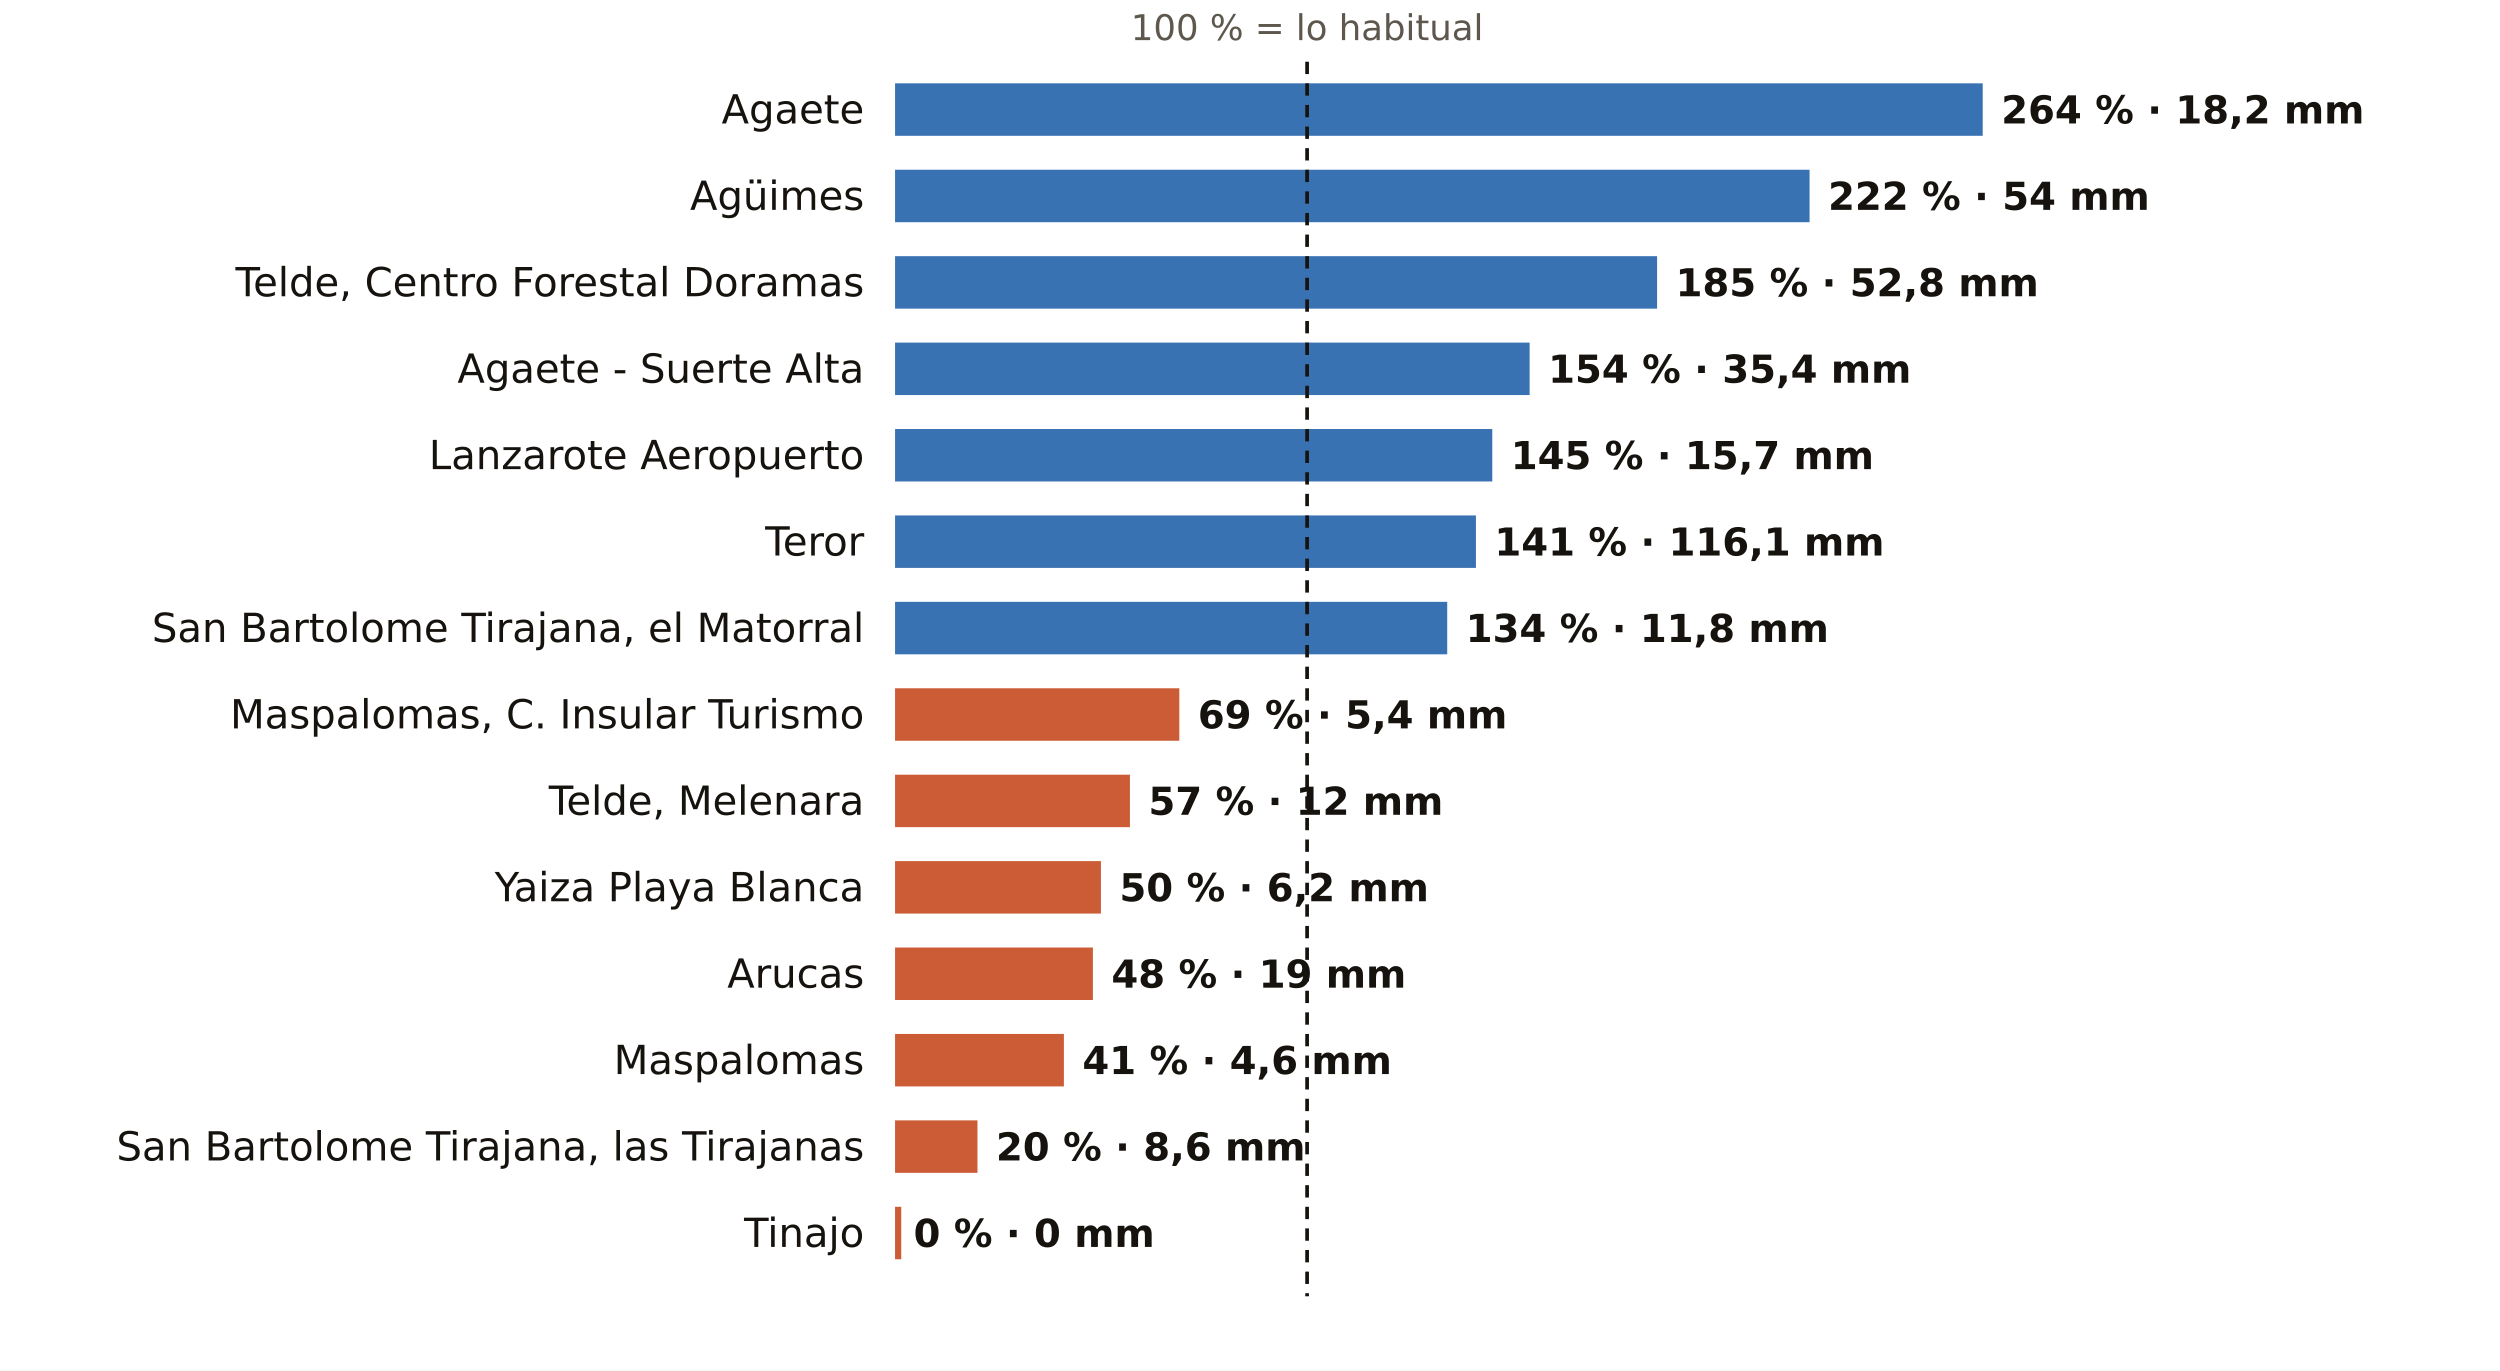
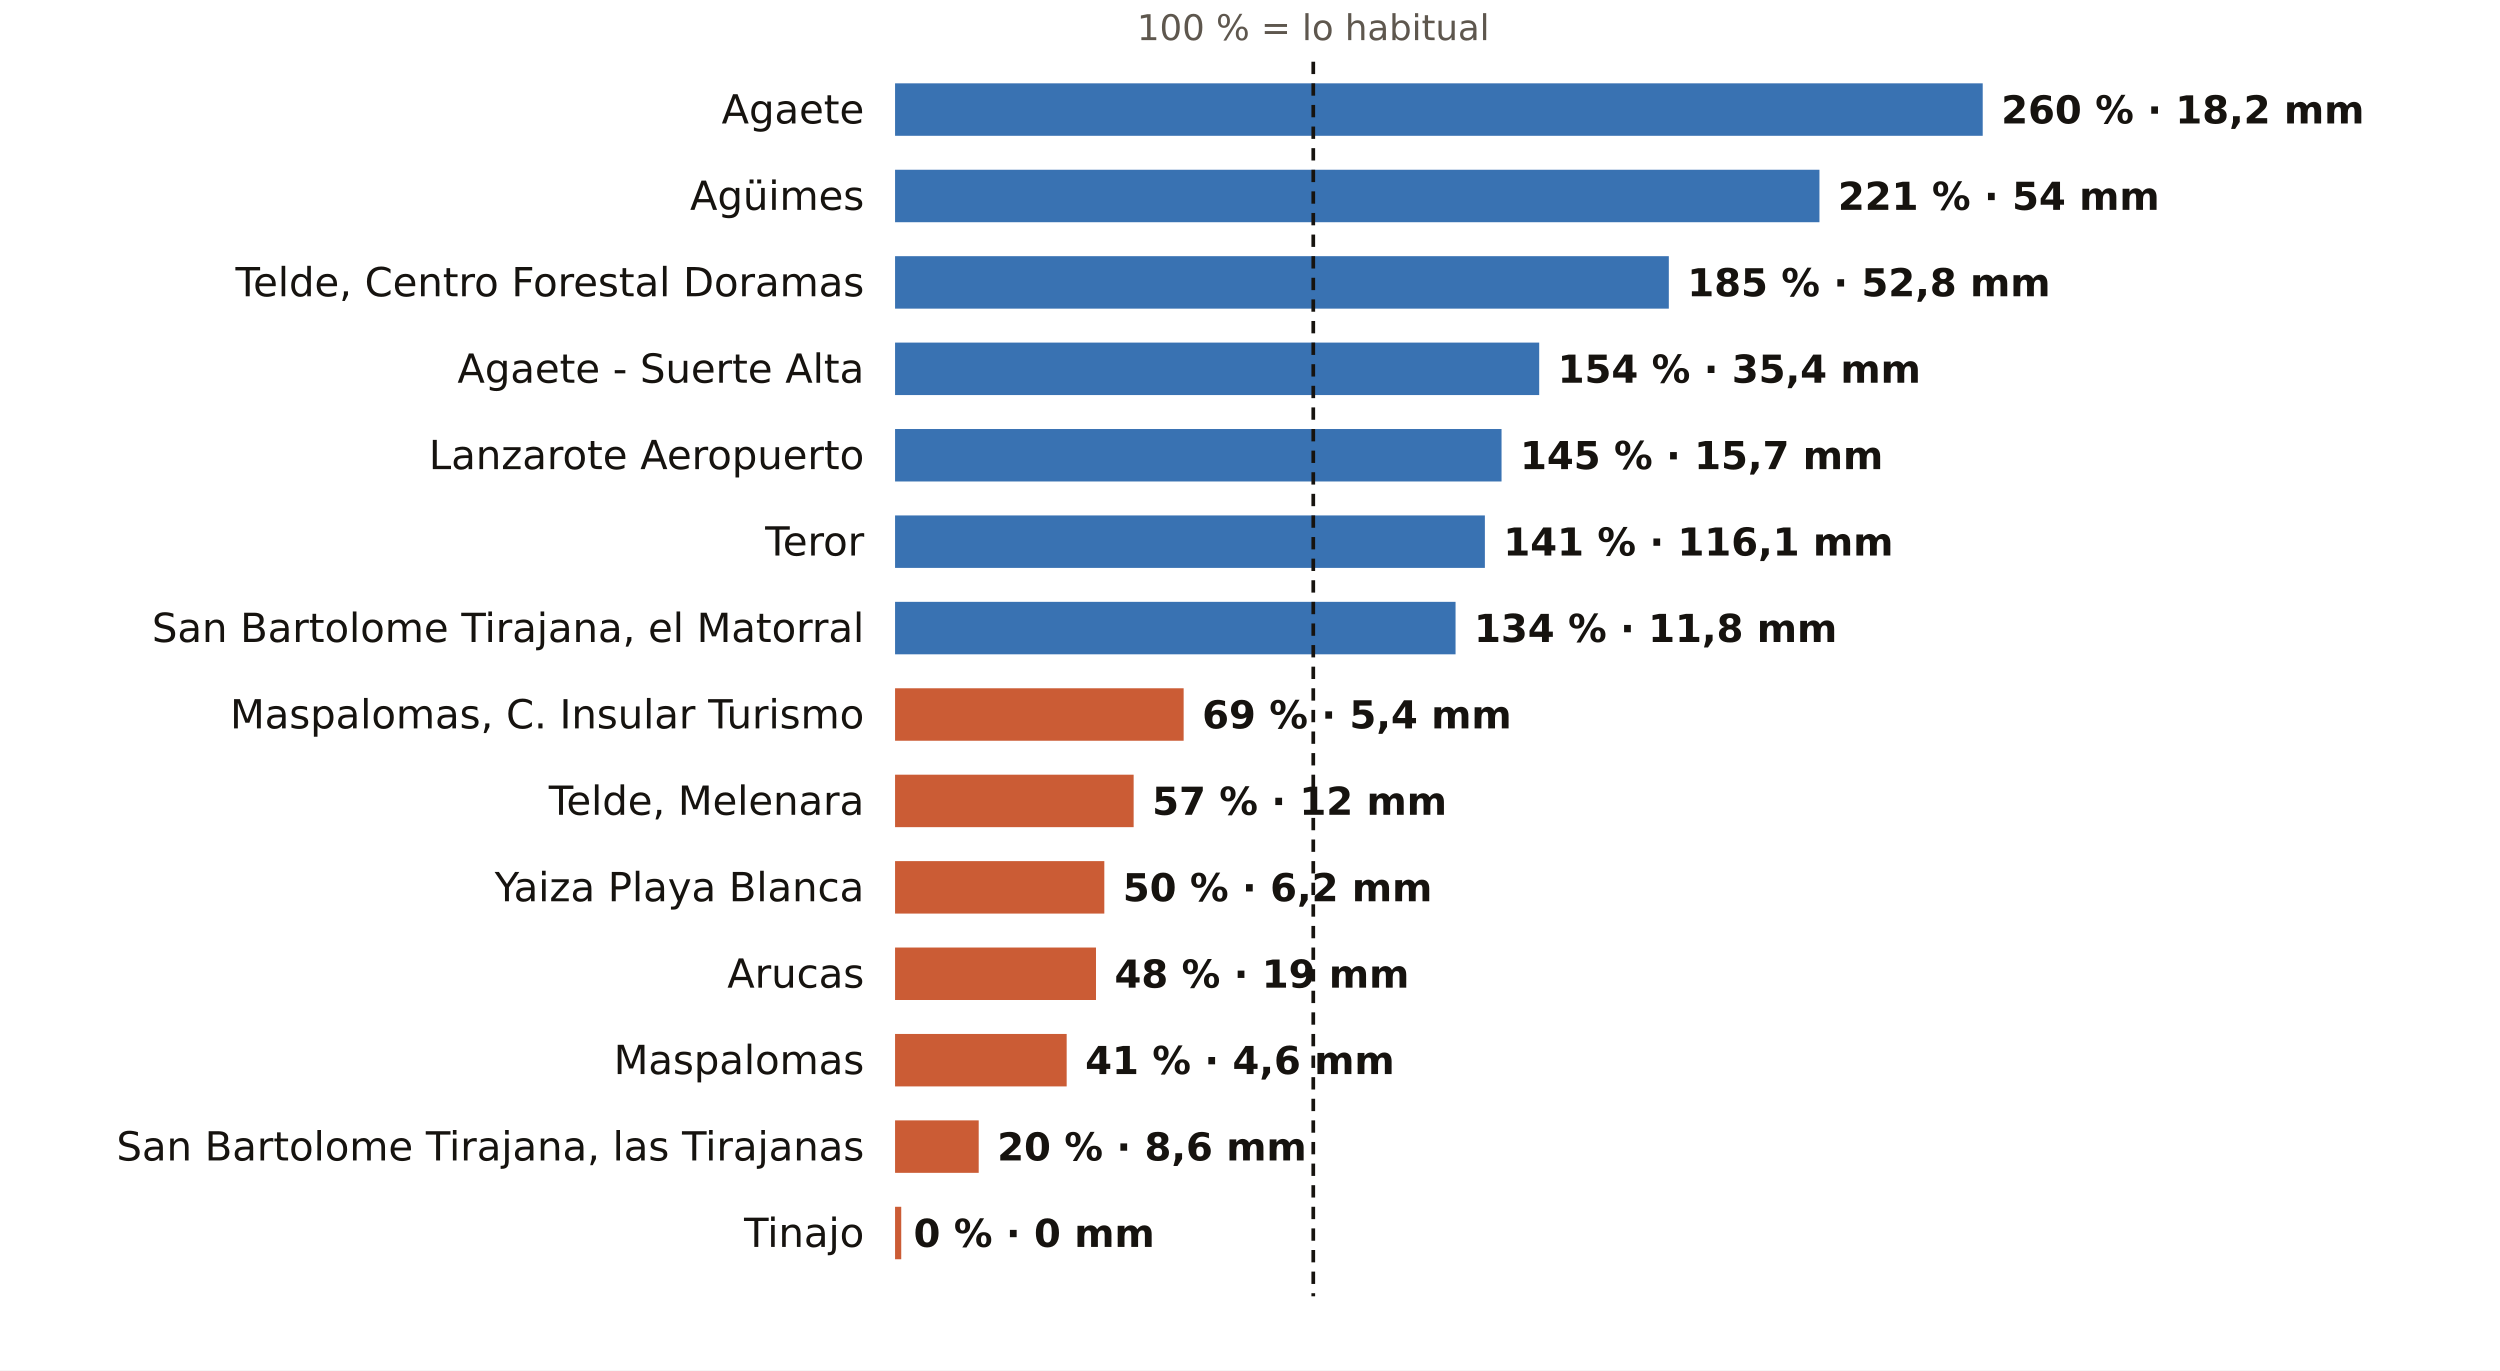
<svg xmlns="http://www.w3.org/2000/svg" viewBox="0 0 810 444" width="810" height="444" role="img" aria-label="El otoño en los pluviómetros de AEMET de Las Palmas: % de lo habitual">
  <rect width="810" height="444" fill="#FFFFFF" />
-   <text x="423.5" y="13.0" font-size="11.5" fill="#5E574E" text-anchor="middle" font-weight="400" font-family="Public Sans, DejaVu Sans, Arial, sans-serif">100 % = lo habitual</text>
+   <text x="425.5" y="13.0" font-size="11.5" fill="#5E574E" text-anchor="middle" font-weight="400" font-family="Public Sans, DejaVu Sans, Arial, sans-serif">100 % = lo habitual</text>
  <text x="280.0" y="40.0" font-size="13" fill="#16130F" text-anchor="end" font-weight="500" font-family="Public Sans, DejaVu Sans, Arial, sans-serif">Agaete</text>
  <rect x="290" y="27" width="352.4" height="17" fill="#1F5FA8" opacity="0.88" />
-   <text x="648.4" y="40.0" font-size="12.5" fill="#16130F" text-anchor="start" font-weight="600" font-family="Public Sans, DejaVu Sans, Arial, sans-serif">264 % · 18,2 mm</text>
+   <text x="648.4" y="40.0" font-size="12.5" fill="#16130F" text-anchor="start" font-weight="600" font-family="Public Sans, DejaVu Sans, Arial, sans-serif">260 % · 18,2 mm</text>
  <text x="280.0" y="68.0" font-size="13" fill="#16130F" text-anchor="end" font-weight="500" font-family="Public Sans, DejaVu Sans, Arial, sans-serif">Agüimes</text>
-   <rect x="290" y="55" width="296.3" height="17" fill="#1F5FA8" opacity="0.88" />
-   <text x="592.3" y="68.0" font-size="12.5" fill="#16130F" text-anchor="start" font-weight="600" font-family="Public Sans, DejaVu Sans, Arial, sans-serif">222 % · 54 mm</text>
+   <rect x="290" y="55" width="299.5" height="17" fill="#1F5FA8" opacity="0.88" />
+   <text x="595.5" y="68.0" font-size="12.5" fill="#16130F" text-anchor="start" font-weight="600" font-family="Public Sans, DejaVu Sans, Arial, sans-serif">221 % · 54 mm</text>
  <text x="280.0" y="96.0" font-size="13" fill="#16130F" text-anchor="end" font-weight="500" font-family="Public Sans, DejaVu Sans, Arial, sans-serif">Telde, Centro Forestal Doramas</text>
-   <rect x="290" y="83" width="246.9" height="17" fill="#1F5FA8" opacity="0.88" />
-   <text x="542.9" y="96.0" font-size="12.5" fill="#16130F" text-anchor="start" font-weight="600" font-family="Public Sans, DejaVu Sans, Arial, sans-serif">185 % · 52,8 mm</text>
+   <rect x="290" y="83" width="250.7" height="17" fill="#1F5FA8" opacity="0.88" />
+   <text x="546.7" y="96.0" font-size="12.5" fill="#16130F" text-anchor="start" font-weight="600" font-family="Public Sans, DejaVu Sans, Arial, sans-serif">185 % · 52,8 mm</text>
  <text x="280.0" y="124.0" font-size="13" fill="#16130F" text-anchor="end" font-weight="500" font-family="Public Sans, DejaVu Sans, Arial, sans-serif">Agaete - Suerte Alta</text>
-   <rect x="290" y="111" width="205.6" height="17" fill="#1F5FA8" opacity="0.88" />
-   <text x="501.6" y="124.0" font-size="12.5" fill="#16130F" text-anchor="start" font-weight="600" font-family="Public Sans, DejaVu Sans, Arial, sans-serif">154 % · 35,4 mm</text>
+   <rect x="290" y="111" width="208.7" height="17" fill="#1F5FA8" opacity="0.88" />
+   <text x="504.7" y="124.0" font-size="12.5" fill="#16130F" text-anchor="start" font-weight="600" font-family="Public Sans, DejaVu Sans, Arial, sans-serif">154 % · 35,4 mm</text>
  <text x="280.0" y="152.0" font-size="13" fill="#16130F" text-anchor="end" font-weight="500" font-family="Public Sans, DejaVu Sans, Arial, sans-serif">Lanzarote Aeropuerto</text>
-   <rect x="290" y="139" width="193.5" height="17" fill="#1F5FA8" opacity="0.88" />
-   <text x="489.5" y="152.0" font-size="12.5" fill="#16130F" text-anchor="start" font-weight="600" font-family="Public Sans, DejaVu Sans, Arial, sans-serif">145 % · 15,7 mm</text>
+   <rect x="290" y="139" width="196.5" height="17" fill="#1F5FA8" opacity="0.88" />
+   <text x="492.5" y="152.0" font-size="12.5" fill="#16130F" text-anchor="start" font-weight="600" font-family="Public Sans, DejaVu Sans, Arial, sans-serif">145 % · 15,7 mm</text>
  <text x="280.0" y="180.0" font-size="13" fill="#16130F" text-anchor="end" font-weight="500" font-family="Public Sans, DejaVu Sans, Arial, sans-serif">Teror</text>
-   <rect x="290" y="167" width="188.2" height="17" fill="#1F5FA8" opacity="0.88" />
-   <text x="484.2" y="180.0" font-size="12.5" fill="#16130F" text-anchor="start" font-weight="600" font-family="Public Sans, DejaVu Sans, Arial, sans-serif">141 % · 116,1 mm</text>
+   <rect x="290" y="167" width="191.1" height="17" fill="#1F5FA8" opacity="0.88" />
+   <text x="487.1" y="180.0" font-size="12.5" fill="#16130F" text-anchor="start" font-weight="600" font-family="Public Sans, DejaVu Sans, Arial, sans-serif">141 % · 116,1 mm</text>
  <text x="280.0" y="208.0" font-size="13" fill="#16130F" text-anchor="end" font-weight="500" font-family="Public Sans, DejaVu Sans, Arial, sans-serif">San Bartolome Tirajana, el Matorral</text>
-   <rect x="290" y="195" width="178.9" height="17" fill="#1F5FA8" opacity="0.88" />
-   <text x="474.9" y="208.0" font-size="12.5" fill="#16130F" text-anchor="start" font-weight="600" font-family="Public Sans, DejaVu Sans, Arial, sans-serif">134 % · 11,8 mm</text>
+   <rect x="290" y="195" width="181.6" height="17" fill="#1F5FA8" opacity="0.88" />
+   <text x="477.6" y="208.0" font-size="12.5" fill="#16130F" text-anchor="start" font-weight="600" font-family="Public Sans, DejaVu Sans, Arial, sans-serif">134 % · 11,8 mm</text>
  <text x="280.0" y="236.0" font-size="13" fill="#16130F" text-anchor="end" font-weight="500" font-family="Public Sans, DejaVu Sans, Arial, sans-serif">Maspalomas, C. Insular Turismo</text>
-   <rect x="290" y="223" width="92.1" height="17" fill="#C4461A" opacity="0.88" />
-   <text x="388.1" y="236.0" font-size="12.5" fill="#16130F" text-anchor="start" font-weight="600" font-family="Public Sans, DejaVu Sans, Arial, sans-serif">69 % · 5,4 mm</text>
+   <rect x="290" y="223" width="93.5" height="17" fill="#C4461A" opacity="0.88" />
+   <text x="389.5" y="236.0" font-size="12.5" fill="#16130F" text-anchor="start" font-weight="600" font-family="Public Sans, DejaVu Sans, Arial, sans-serif">69 % · 5,4 mm</text>
  <text x="280.0" y="264.0" font-size="13" fill="#16130F" text-anchor="end" font-weight="500" font-family="Public Sans, DejaVu Sans, Arial, sans-serif">Telde, Melenara</text>
-   <rect x="290" y="251" width="76.1" height="17" fill="#C4461A" opacity="0.88" />
-   <text x="372.1" y="264.0" font-size="12.5" fill="#16130F" text-anchor="start" font-weight="600" font-family="Public Sans, DejaVu Sans, Arial, sans-serif">57 % · 12 mm</text>
+   <rect x="290" y="251" width="77.3" height="17" fill="#C4461A" opacity="0.88" />
+   <text x="373.3" y="264.0" font-size="12.5" fill="#16130F" text-anchor="start" font-weight="600" font-family="Public Sans, DejaVu Sans, Arial, sans-serif">57 % · 12 mm</text>
  <text x="280.0" y="292.0" font-size="13" fill="#16130F" text-anchor="end" font-weight="500" font-family="Public Sans, DejaVu Sans, Arial, sans-serif">Yaiza Playa Blanca</text>
-   <rect x="290" y="279" width="66.7" height="17" fill="#C4461A" opacity="0.88" />
-   <text x="362.7" y="292.0" font-size="12.5" fill="#16130F" text-anchor="start" font-weight="600" font-family="Public Sans, DejaVu Sans, Arial, sans-serif">50 % · 6,2 mm</text>
+   <rect x="290" y="279" width="67.8" height="17" fill="#C4461A" opacity="0.88" />
+   <text x="363.8" y="292.0" font-size="12.5" fill="#16130F" text-anchor="start" font-weight="600" font-family="Public Sans, DejaVu Sans, Arial, sans-serif">50 % · 6,2 mm</text>
  <text x="280.0" y="320.0" font-size="13" fill="#16130F" text-anchor="end" font-weight="500" font-family="Public Sans, DejaVu Sans, Arial, sans-serif">Arucas</text>
-   <rect x="290" y="307" width="64.1" height="17" fill="#C4461A" opacity="0.88" />
-   <text x="360.1" y="320.0" font-size="12.5" fill="#16130F" text-anchor="start" font-weight="600" font-family="Public Sans, DejaVu Sans, Arial, sans-serif">48 % · 19 mm</text>
+   <rect x="290" y="307" width="65.1" height="17" fill="#C4461A" opacity="0.88" />
+   <text x="361.1" y="320.0" font-size="12.5" fill="#16130F" text-anchor="start" font-weight="600" font-family="Public Sans, DejaVu Sans, Arial, sans-serif">48 % · 19 mm</text>
  <text x="280.0" y="348.0" font-size="13" fill="#16130F" text-anchor="end" font-weight="500" font-family="Public Sans, DejaVu Sans, Arial, sans-serif">Maspalomas</text>
-   <rect x="290" y="335" width="54.7" height="17" fill="#C4461A" opacity="0.88" />
-   <text x="350.7" y="348.0" font-size="12.5" fill="#16130F" text-anchor="start" font-weight="600" font-family="Public Sans, DejaVu Sans, Arial, sans-serif">41 % · 4,6 mm</text>
+   <rect x="290" y="335" width="55.6" height="17" fill="#C4461A" opacity="0.88" />
+   <text x="351.6" y="348.0" font-size="12.5" fill="#16130F" text-anchor="start" font-weight="600" font-family="Public Sans, DejaVu Sans, Arial, sans-serif">41 % · 4,6 mm</text>
  <text x="280.0" y="376.0" font-size="13" fill="#16130F" text-anchor="end" font-weight="500" font-family="Public Sans, DejaVu Sans, Arial, sans-serif">San Bartolome Tirajana, las Tirajanas</text>
-   <rect x="290" y="363" width="26.7" height="17" fill="#C4461A" opacity="0.88" />
-   <text x="322.7" y="376.0" font-size="12.5" fill="#16130F" text-anchor="start" font-weight="600" font-family="Public Sans, DejaVu Sans, Arial, sans-serif">20 % · 8,6 mm</text>
+   <rect x="290" y="363" width="27.1" height="17" fill="#C4461A" opacity="0.88" />
+   <text x="323.1" y="376.0" font-size="12.5" fill="#16130F" text-anchor="start" font-weight="600" font-family="Public Sans, DejaVu Sans, Arial, sans-serif">20 % · 8,6 mm</text>
  <text x="280.0" y="404.0" font-size="13" fill="#16130F" text-anchor="end" font-weight="500" font-family="Public Sans, DejaVu Sans, Arial, sans-serif">Tinajo</text>
  <rect x="290" y="391" width="2.0" height="17" fill="#C4461A" opacity="0.88" />
  <text x="296.0" y="404.0" font-size="12.5" fill="#16130F" text-anchor="start" font-weight="600" font-family="Public Sans, DejaVu Sans, Arial, sans-serif">0 % · 0 mm</text>
-   <line x1="423.5" x2="423.5" y1="20" y2="420" stroke="#16130F" stroke-width="1.2" stroke-dasharray="4 3" />
+   <line x1="425.5" x2="425.5" y1="20" y2="420" stroke="#16130F" stroke-width="1.2" stroke-dasharray="4 3" />
</svg>
